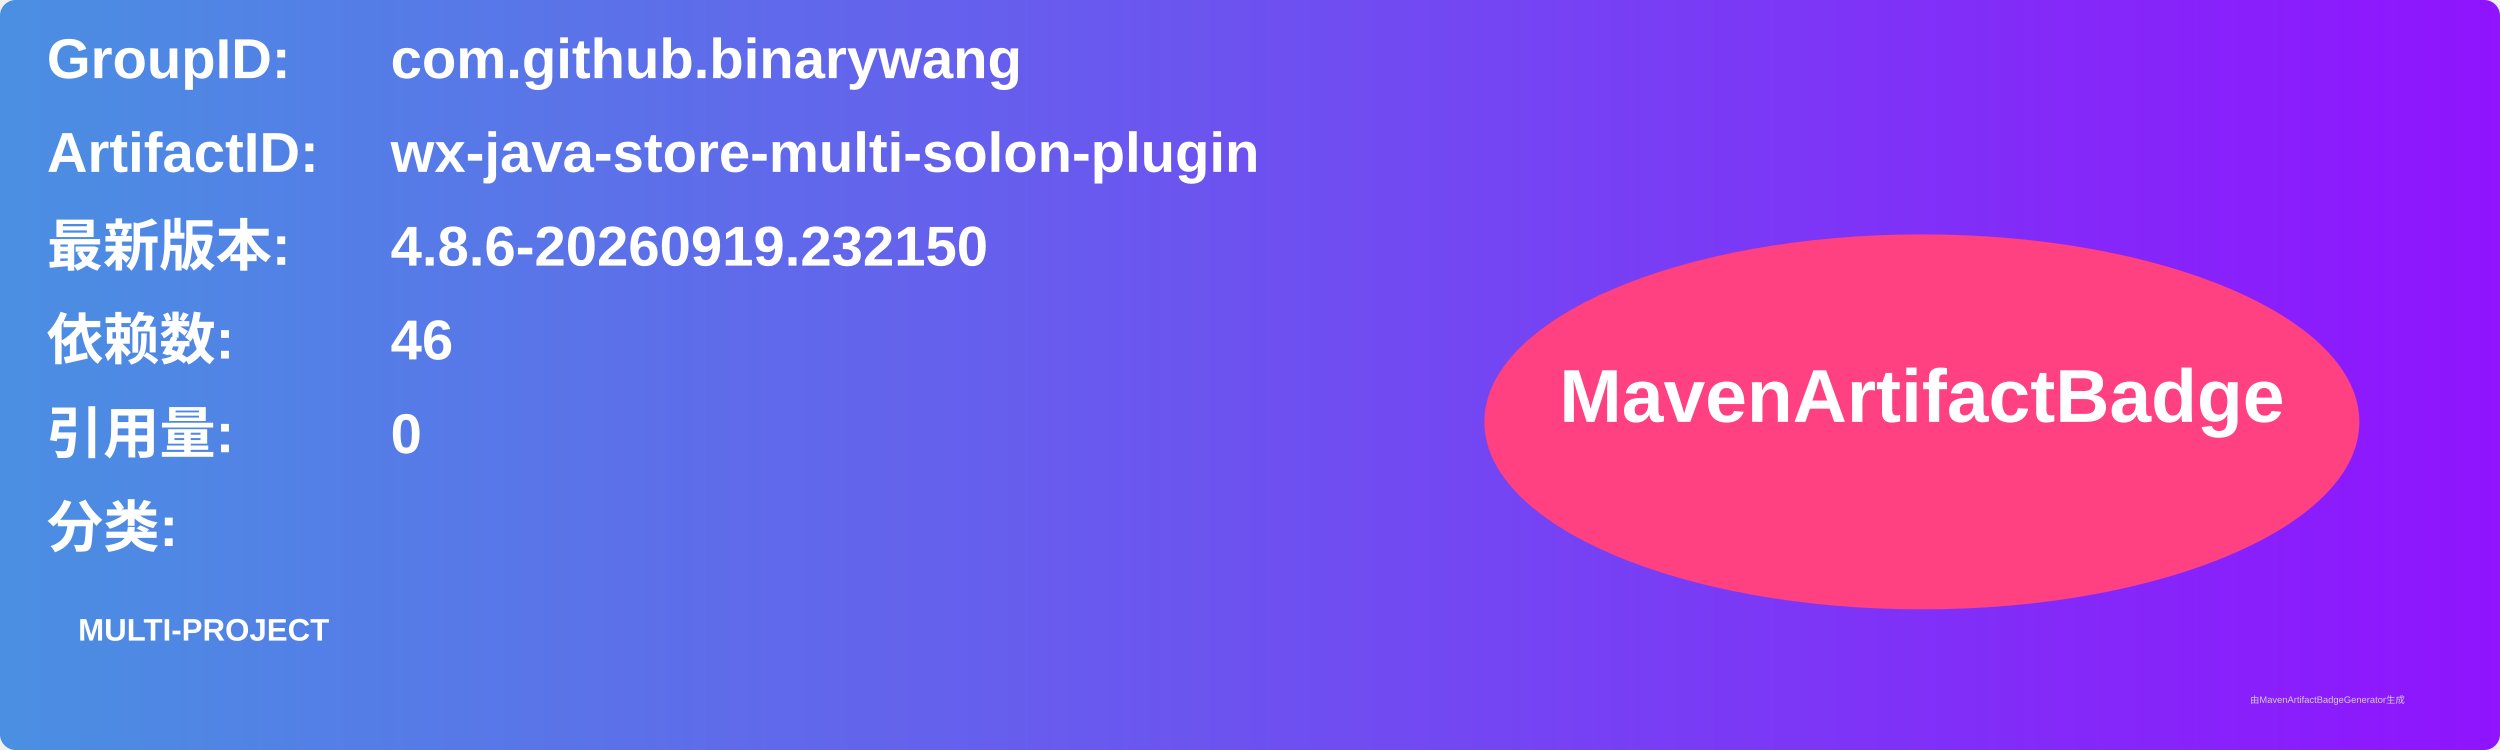
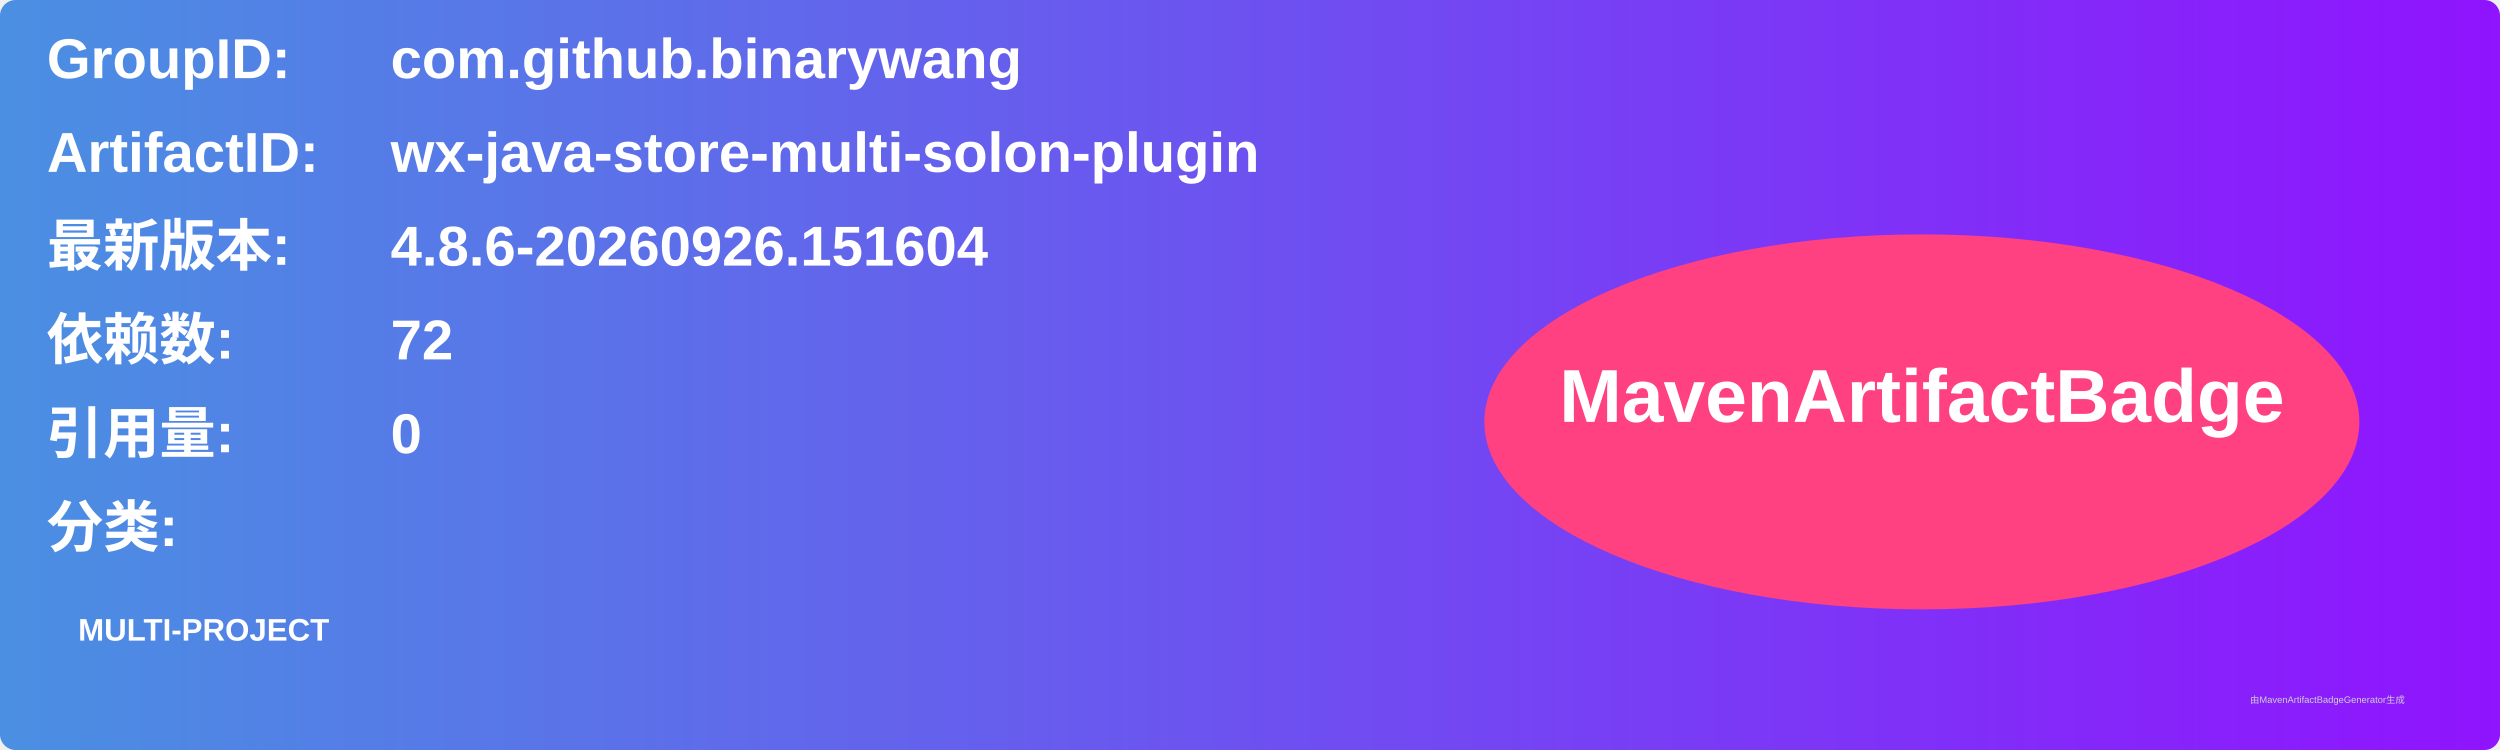
<svg xmlns="http://www.w3.org/2000/svg" width="800" height="240" viewBox="0 0 800 240">
  <linearGradient id="grad" x1="0%" y1="0%" x2="100%" y2="0%">
    <stop offset="0%" stop-color="#4a90e2" />
    <stop offset="100%" stop-color="#9013fe" />
  </linearGradient>
  <rect width="100%" height="100%" rx="5" ry="5" fill="url(#grad)" />
  <g transform="translate(15, 15)">
    <text x="0" y="10" font-family="Arial" font-size="18" fill="white" font-weight="bold" width="260">GroupID:</text>
    <text x="110" y="10" font-family="Arial" font-size="18" fill="white" font-weight="bold" width="460">com.github.binarywang</text>
    <text x="0" y="40" font-family="Arial" font-size="18" fill="white" font-weight="bold" width="260">ArtifactID:</text>
    <text x="110" y="40" font-family="Arial" font-size="18" fill="white" font-weight="bold" width="460">wx-java-store-multi-solon-plugin</text>
    <text x="0" y="70" font-family="Arial" font-size="18" fill="white" font-weight="bold">最新版本:</text>
    <text x="110" y="70" font-family="Arial" font-size="18" fill="white" font-weight="bold">
-       <tspan font-weight="bold">4.8.6-20260919.232150</tspan>
+       <tspan font-weight="bold">4.8.6-20260926.151604</tspan>
    </text>
    <text x="0" y="100" font-family="Arial" font-size="18" fill="white" font-weight="bold">依赖数: </text>
    <text x="110" y="100" font-family="Arial" font-size="18" fill="white">
-       <tspan font-weight="bold">46</tspan>
+       <tspan font-weight="bold">72</tspan>
    </text>
    <text x="0" y="130" font-family="Arial" font-size="18" fill="white" font-weight="bold">引用量: </text>
    <text x="110" y="130" font-family="Arial" font-size="18" fill="white">
      <tspan font-weight="bold">0</tspan>
    </text>
    <text x="0" y="160" font-family="Arial" font-size="18" fill="white" font-weight="bold">分类:</text>
    <text x="10" y="190" font-family="Arial" font-size="10" fill="white">
      <tspan font-weight="bold">MULTI-PROJECT</tspan>
    </text>
    <ellipse cx="600" cy="120" rx="140" ry="60" fill="#ff4081" />
    <text x="600" y="120" text-anchor="middle" font-family="Arial" font-size="24" fill="white" font-weight="bold">MavenArtifactBadge</text>
  </g>
  <text x="720" y="225" font-family="Arial" font-size="3" fill="#d0d0d0">由MavenArtifactBadgeGenerator生成</text>
</svg>
